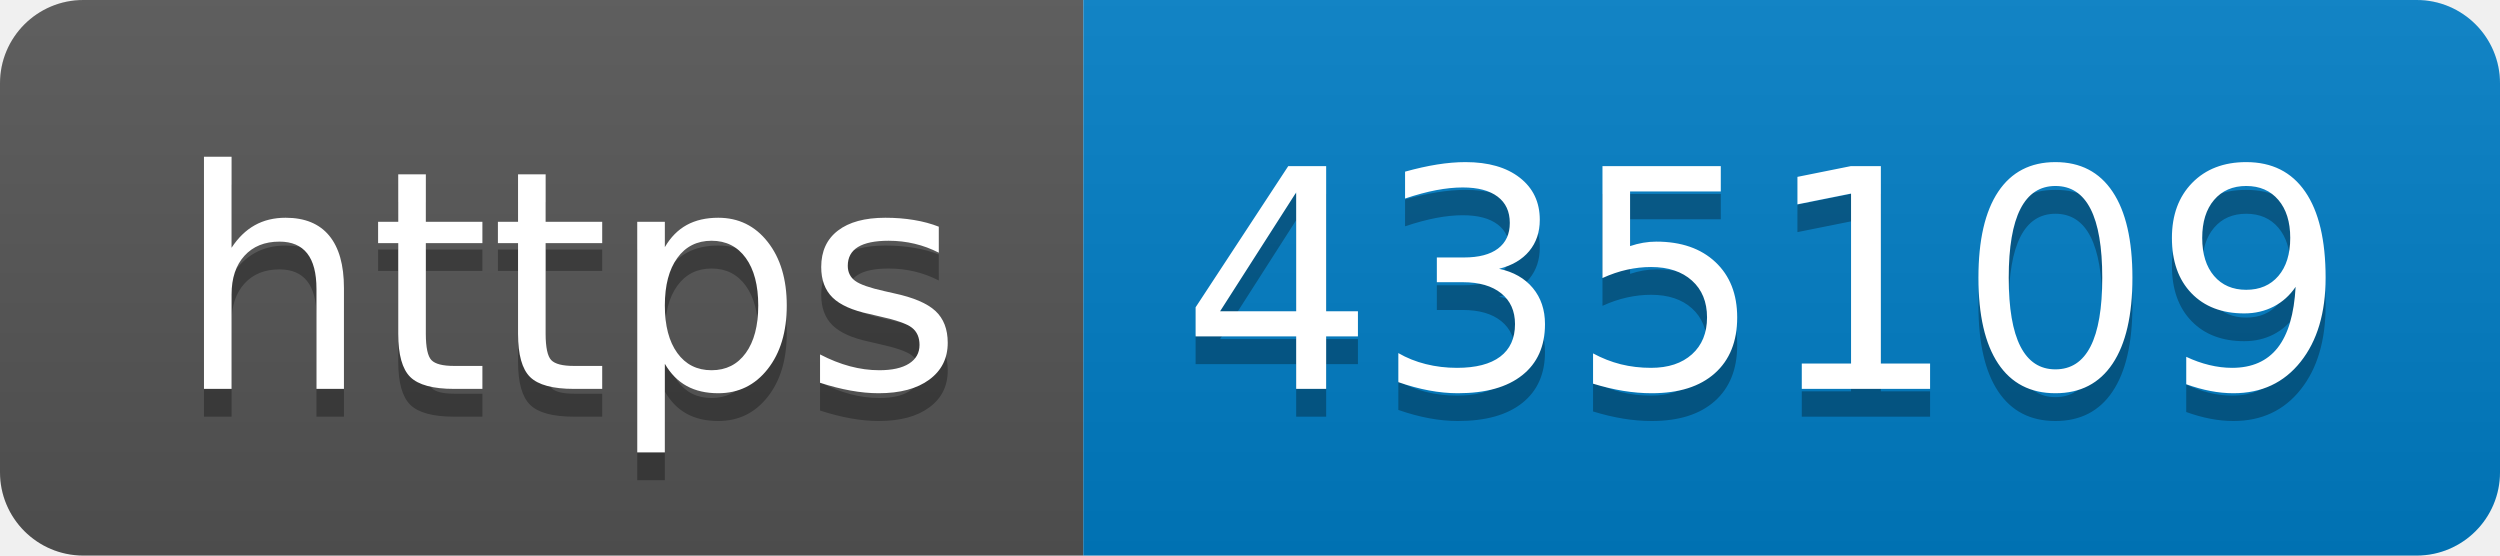
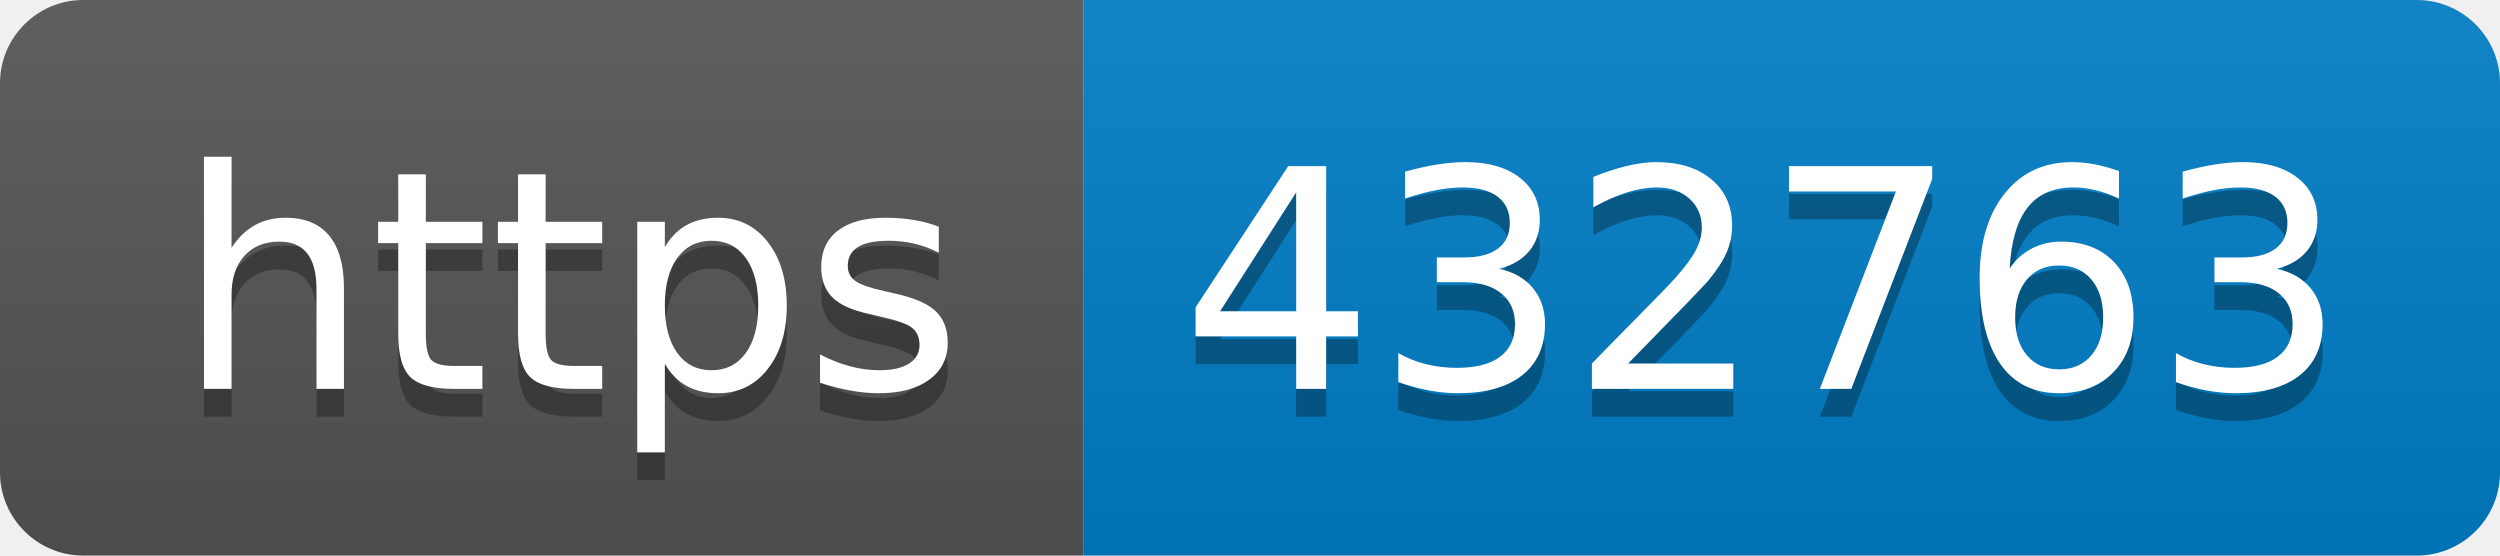
- <svg xmlns="http://www.w3.org/2000/svg" width="90" height="20" role="img" aria-label="https: 435109">
+ <svg xmlns="http://www.w3.org/2000/svg" width="90" height="20" role="img" aria-label="https: 432763">
  <linearGradient id="s" x2="0" y2="100%">
    <stop offset="0" stop-color="#bbb" stop-opacity=".1" />
    <stop offset="1" stop-opacity=".1" />
  </linearGradient>
  <clipPath id="r">
    <rect width="90" height="20" rx="3" fill="#fff" />
  </clipPath>
  <g clip-path="url(#r)">
    <rect width="39" height="20" fill="#555" />
    <rect x="39" width="51" height="20" fill="#007ec6" />
    <rect width="90" height="20" fill="url(#s)" />
  </g>
  <g fill="#fff" text-anchor="middle" font-family="Verdana,Geneva,DejaVu Sans,sans-serif" text-rendering="geometricPrecision" font-size="110">
    <text aria-hidden="true" x="205" y="150" fill="#010101" fill-opacity=".3" transform="scale(.1)" textLength="290">https</text>
    <text x="205" y="140" transform="scale(.1)" fill="#fff" textLength="290">https</text>
-     <text aria-hidden="true" x="635" y="150" fill="#010101" fill-opacity=".3" transform="scale(.1)" textLength="410">435109</text>
-     <text x="635" y="140" transform="scale(.1)" fill="#fff" textLength="410">435109</text>
+     <text aria-hidden="true" x="635" y="150" fill="#010101" fill-opacity=".3" transform="scale(.1)" textLength="410">432763</text>
+     <text x="635" y="140" transform="scale(.1)" fill="#fff" textLength="410">432763</text>
  </g>
</svg>
